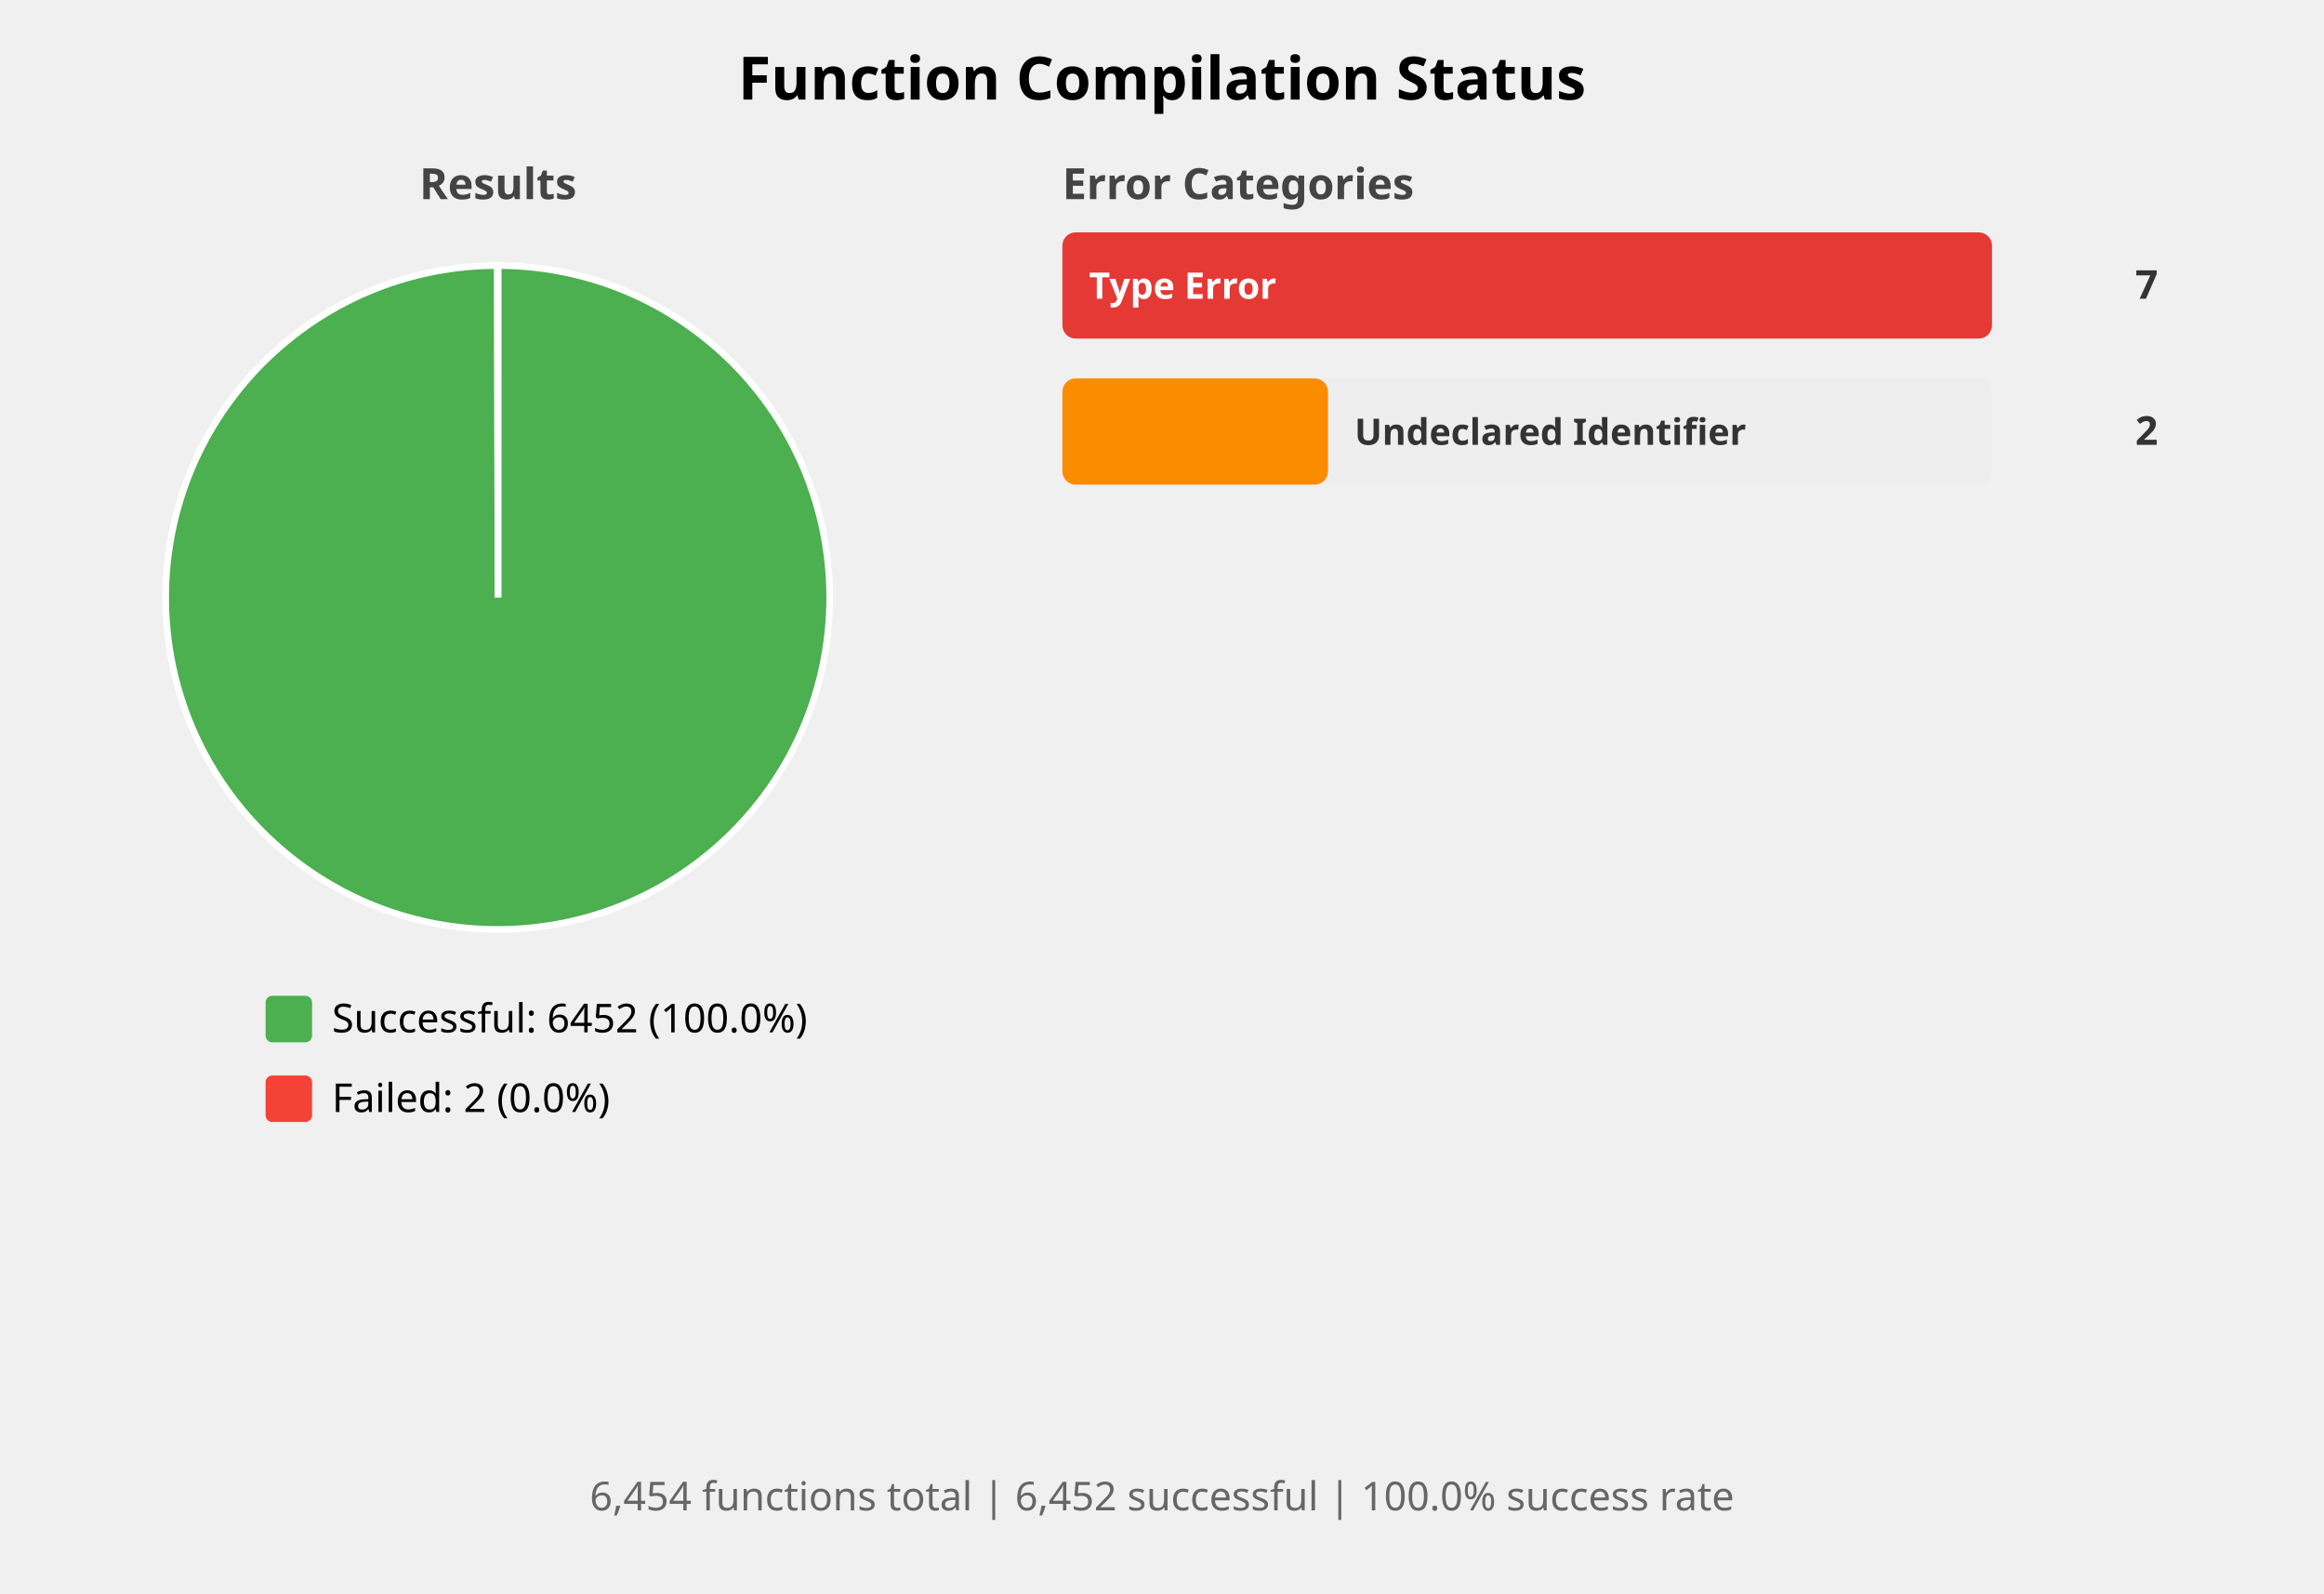
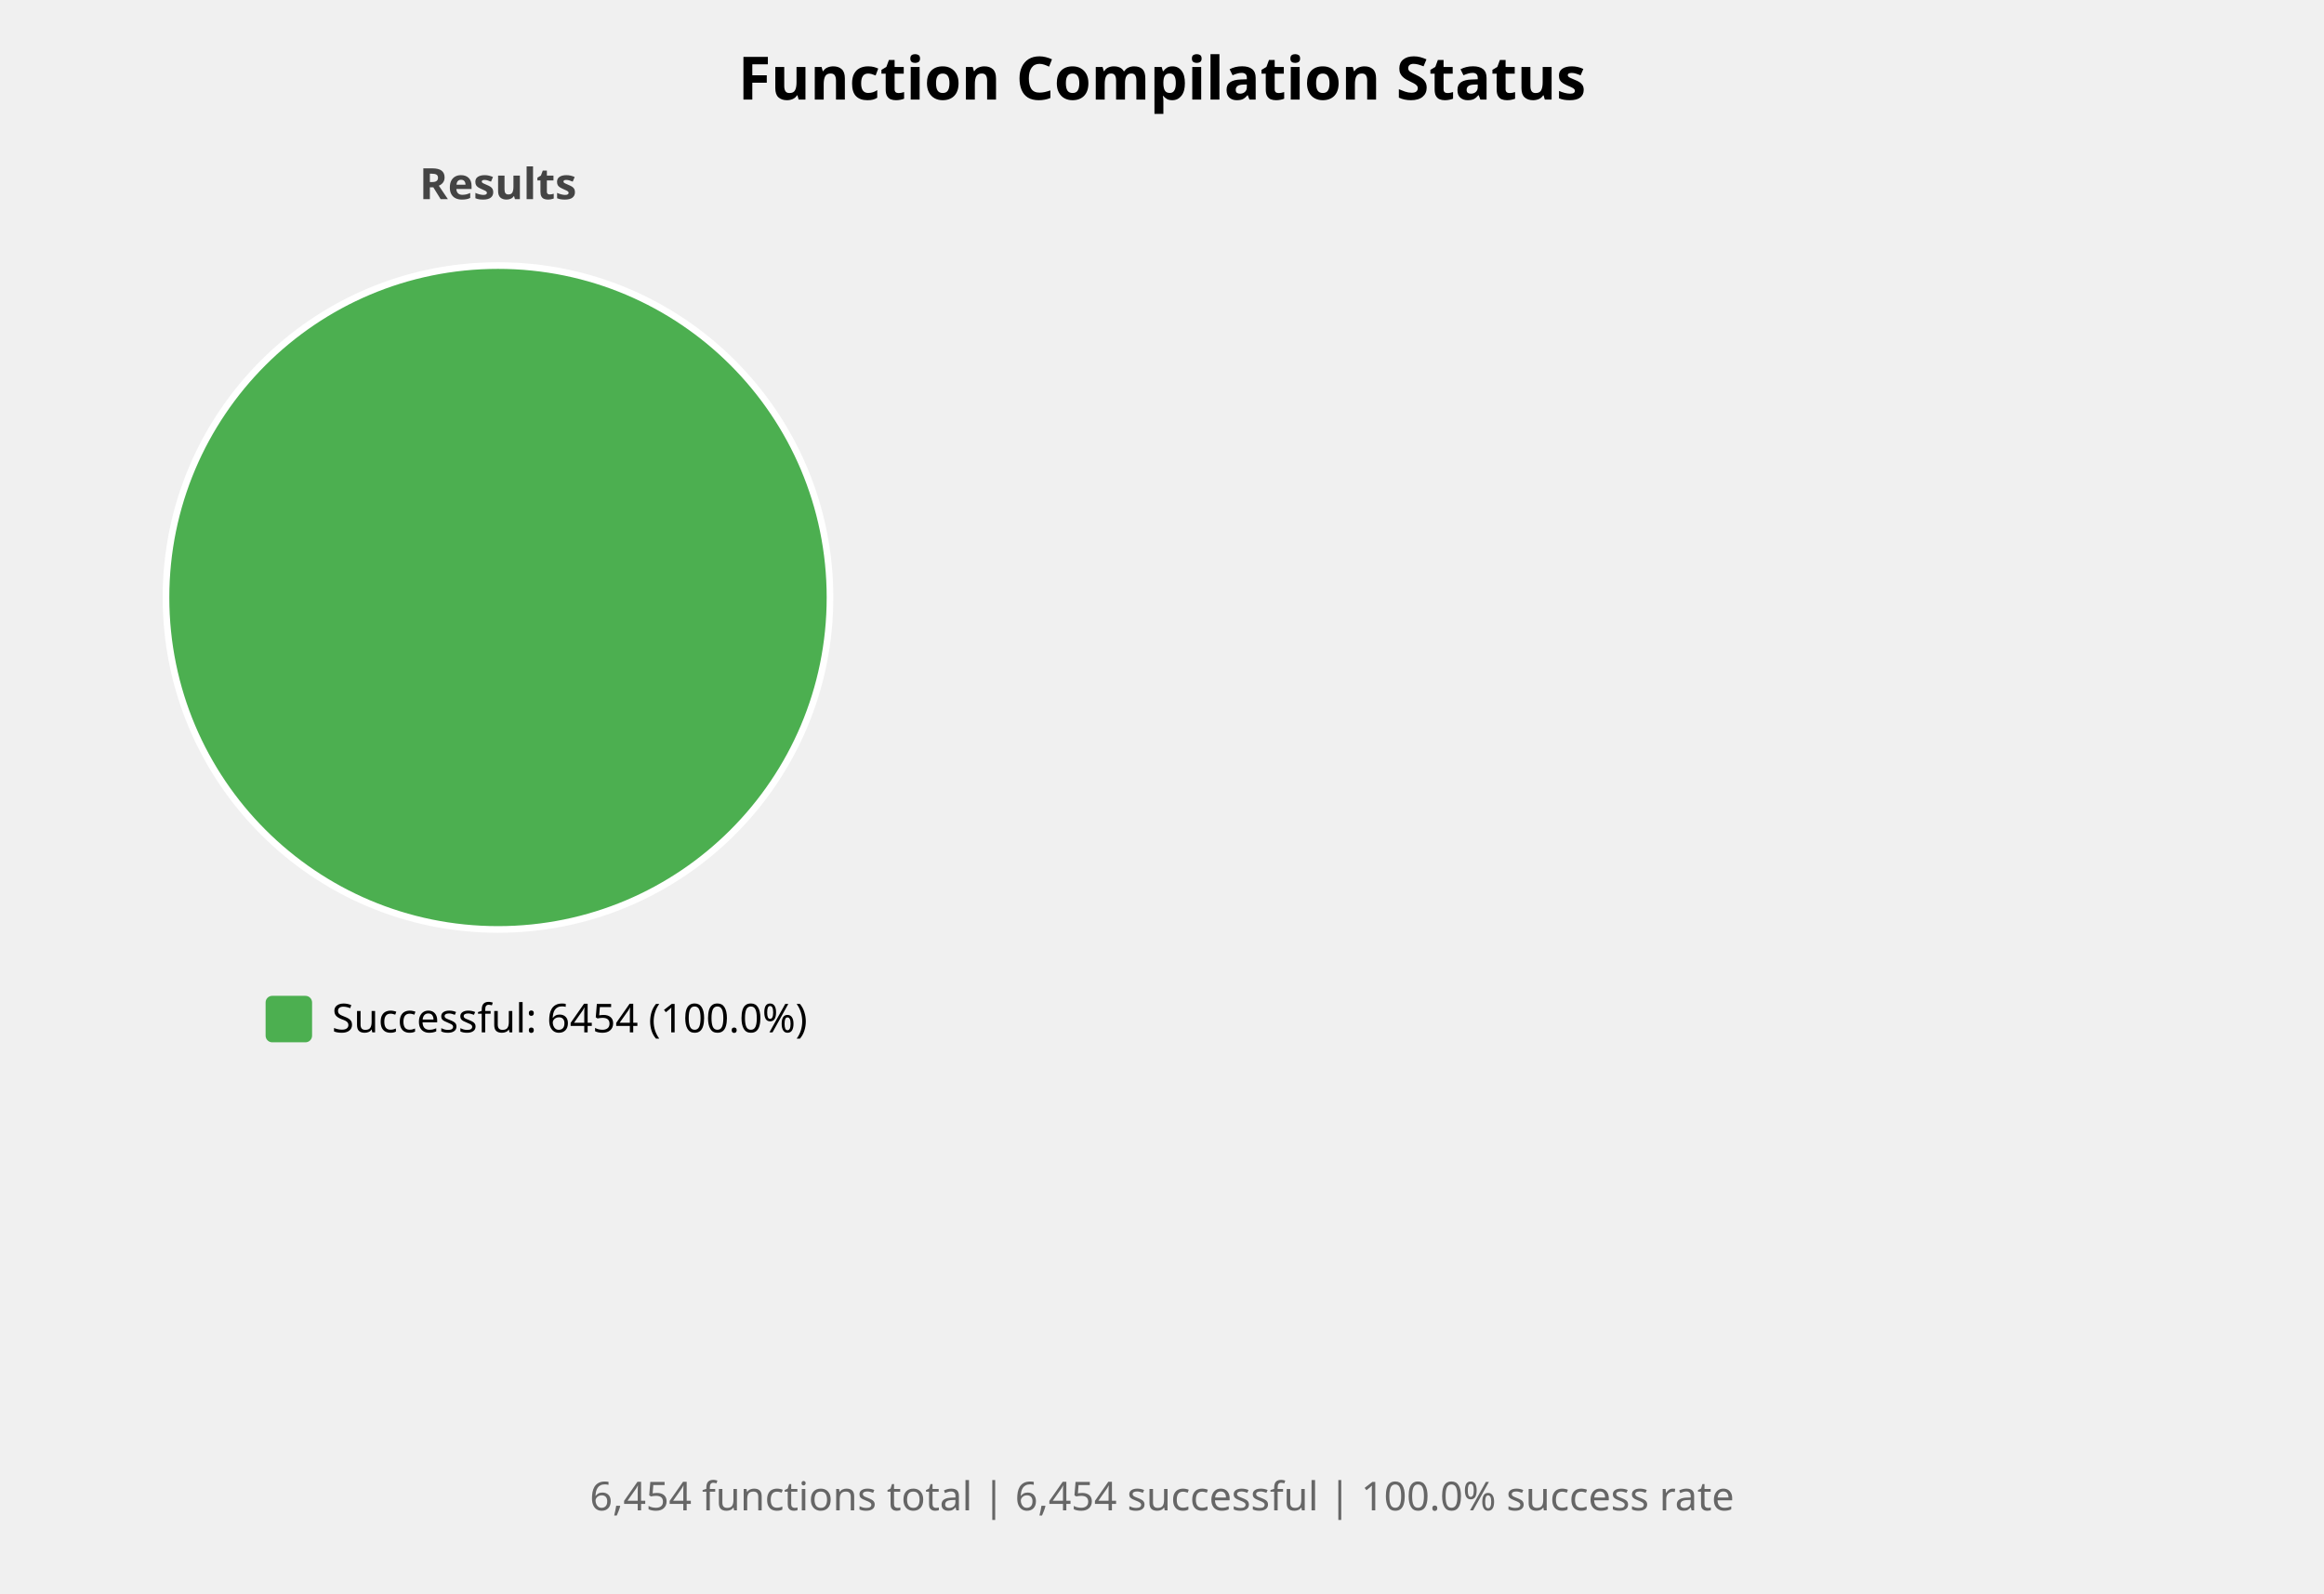
<svg xmlns="http://www.w3.org/2000/svg" width="700" height="480" viewBox="0 0 700 480">
  <style>
    .title { font: bold 18px sans-serif; }
    .subtitle { font: bold 13px sans-serif; fill: #444; }
    .label { font: 12px sans-serif; }
    .bar-label { font: bold 11px sans-serif; fill: white; }
    .bar-label-dark { font: bold 11px sans-serif; fill: #333; }
    .count { font: bold 12px sans-serif; fill: #333; }
    .summary { font: 12px sans-serif; fill: #666; }
  </style>
  <rect width="100%%" height="100%%" fill="white" />
  <text x="350" y="30" class="title" text-anchor="middle">Function Compilation Status</text>
  <text x="150" y="60" class="subtitle" text-anchor="middle">Results</text>
-   <path d="M 150,180 L 150.00,80.00 A 100,100 0 1,1 149.81,80.00 Z" fill="#4CAF50" stroke="white" stroke-width="2" />
-   <path d="M 150,180 L 149.81,80.00 A 100,100 0 0,1 150.00,80.00 Z" fill="#F44336" stroke="white" stroke-width="2" />
+   <circle cx="150" cy="180" r="100" fill="#4CAF50" stroke="white" stroke-width="2" />
  <rect x="80" y="300" width="14" height="14" fill="#4CAF50" rx="2" />
-   <text x="100" y="311" class="label">Successful: 6452 (100.0%)</text>
-   <rect x="80" y="324" width="14" height="14" fill="#F44336" rx="2" />
-   <text x="100" y="335" class="label">Failed: 2 (0.0%)</text>
-   <text x="320" y="60" class="subtitle">Error Categories</text>
-   <rect x="320" y="70" width="280" height="32" fill="#EEEEEE" rx="4" />
-   <rect x="320" y="70" width="280" height="32" fill="#E53935" rx="4" />
-   <text x="328" y="90" class="bar-label">Type Error</text>
-   <text x="650" y="90" class="count" text-anchor="end">7</text>
-   <rect x="320" y="114" width="280" height="32" fill="#EEEEEE" rx="4" />
-   <rect x="320" y="114" width="80" height="32" fill="#FB8C00" rx="4" />
-   <text x="408" y="134" class="bar-label-dark">Undeclared Identifier</text>
-   <text x="650" y="134" class="count" text-anchor="end">2</text>
+   <text x="100" y="311" class="label">Successful: 6454 (100.0%)</text>
  <text x="350" y="455" class="summary" text-anchor="middle">
-     6,454 functions total | 6,452 successful | 100.0% success rate
+     6,454 functions total | 6,454 successful | 100.0% success rate
  </text>
</svg>
